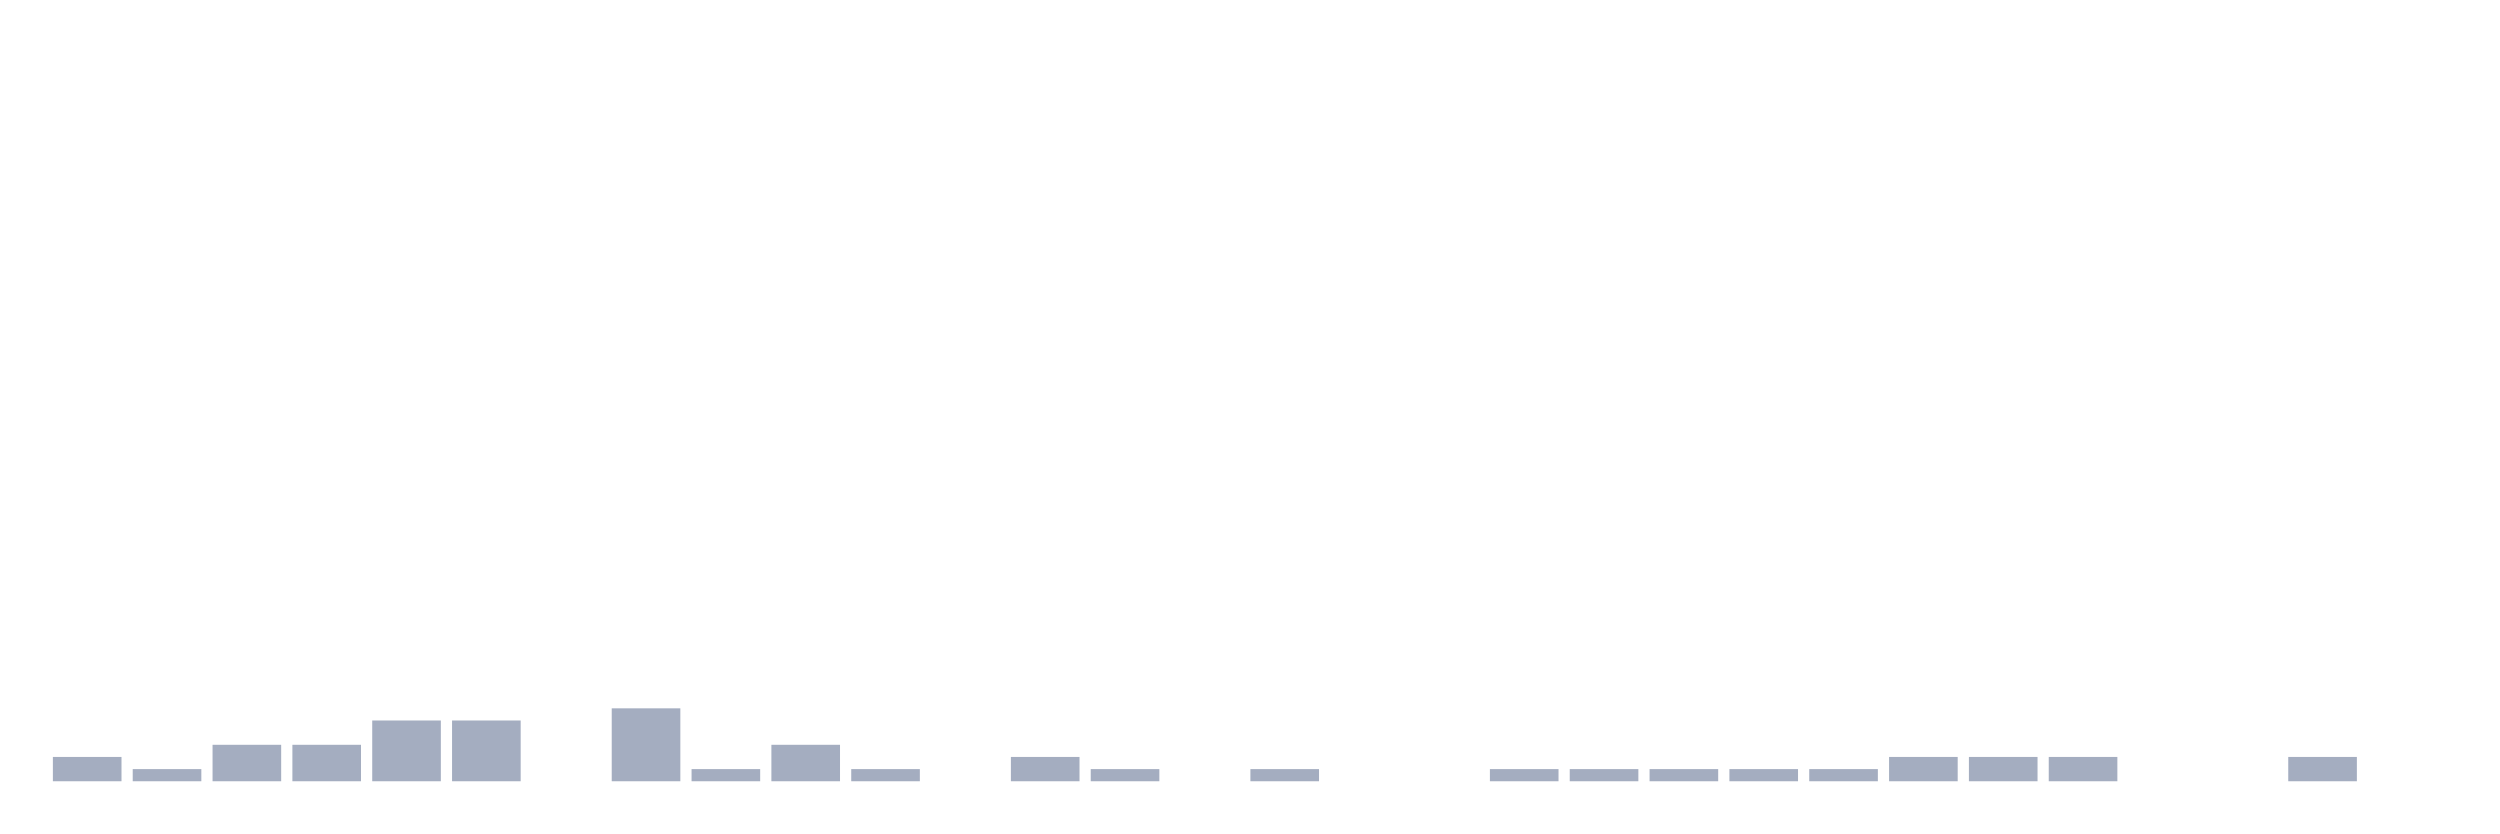
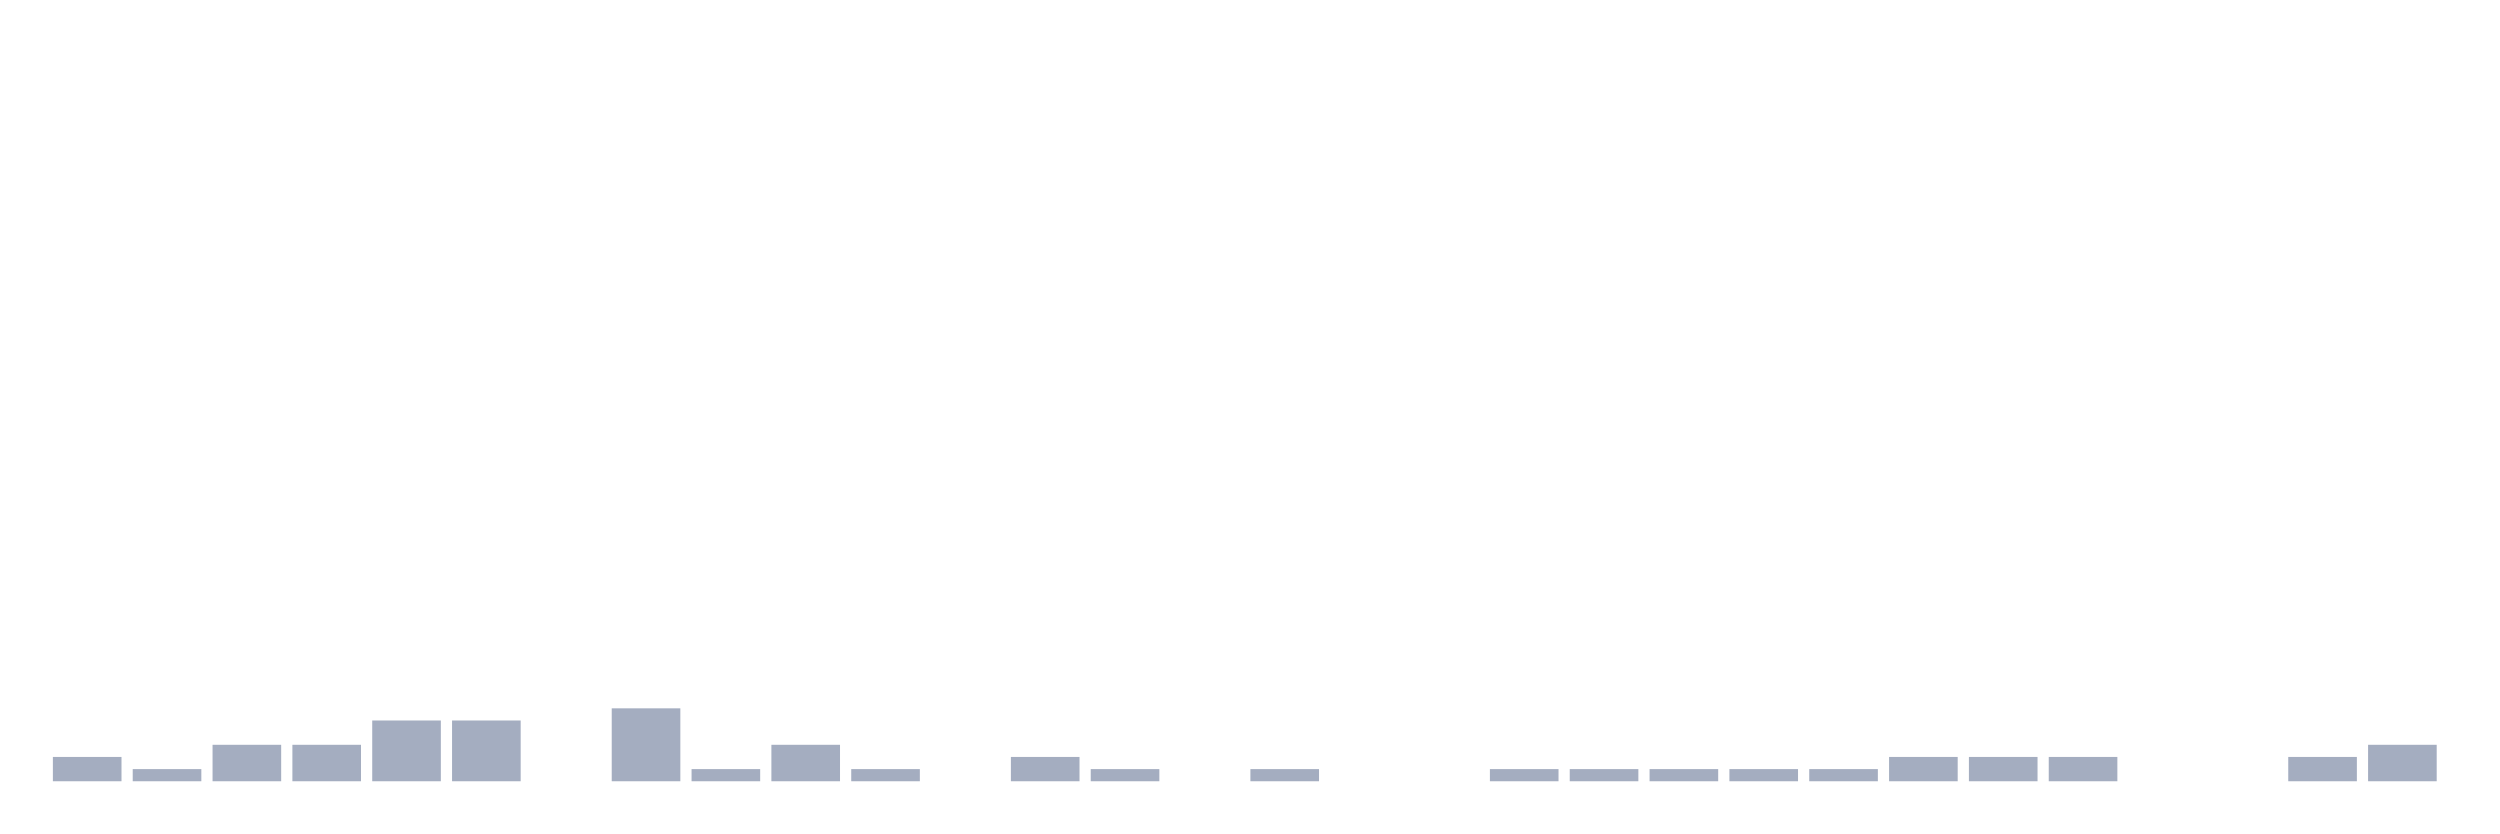
<svg xmlns="http://www.w3.org/2000/svg" viewBox="0 0 480 160">
  <g transform="translate(10,10)">
    <rect class="bar" x="0.153" width="13.175" y="135.333" height="4.667" fill="rgb(164,173,192)" />
    <rect class="bar" x="15.482" width="13.175" y="137.667" height="2.333" fill="rgb(164,173,192)" />
    <rect class="bar" x="30.81" width="13.175" y="133" height="7" fill="rgb(164,173,192)" />
    <rect class="bar" x="46.138" width="13.175" y="133" height="7" fill="rgb(164,173,192)" />
    <rect class="bar" x="61.466" width="13.175" y="128.333" height="11.667" fill="rgb(164,173,192)" />
    <rect class="bar" x="76.794" width="13.175" y="128.333" height="11.667" fill="rgb(164,173,192)" />
    <rect class="bar" x="92.123" width="13.175" y="140" height="0" fill="rgb(164,173,192)" />
    <rect class="bar" x="107.451" width="13.175" y="126" height="14" fill="rgb(164,173,192)" />
    <rect class="bar" x="122.779" width="13.175" y="137.667" height="2.333" fill="rgb(164,173,192)" />
    <rect class="bar" x="138.107" width="13.175" y="133" height="7" fill="rgb(164,173,192)" />
    <rect class="bar" x="153.436" width="13.175" y="137.667" height="2.333" fill="rgb(164,173,192)" />
    <rect class="bar" x="168.764" width="13.175" y="140" height="0" fill="rgb(164,173,192)" />
    <rect class="bar" x="184.092" width="13.175" y="135.333" height="4.667" fill="rgb(164,173,192)" />
    <rect class="bar" x="199.42" width="13.175" y="137.667" height="2.333" fill="rgb(164,173,192)" />
    <rect class="bar" x="214.748" width="13.175" y="140" height="0" fill="rgb(164,173,192)" />
    <rect class="bar" x="230.077" width="13.175" y="137.667" height="2.333" fill="rgb(164,173,192)" />
    <rect class="bar" x="245.405" width="13.175" y="140" height="0" fill="rgb(164,173,192)" />
    <rect class="bar" x="260.733" width="13.175" y="140" height="0" fill="rgb(164,173,192)" />
    <rect class="bar" x="276.061" width="13.175" y="137.667" height="2.333" fill="rgb(164,173,192)" />
    <rect class="bar" x="291.39" width="13.175" y="137.667" height="2.333" fill="rgb(164,173,192)" />
    <rect class="bar" x="306.718" width="13.175" y="137.667" height="2.333" fill="rgb(164,173,192)" />
    <rect class="bar" x="322.046" width="13.175" y="137.667" height="2.333" fill="rgb(164,173,192)" />
    <rect class="bar" x="337.374" width="13.175" y="137.667" height="2.333" fill="rgb(164,173,192)" />
    <rect class="bar" x="352.702" width="13.175" y="135.333" height="4.667" fill="rgb(164,173,192)" />
    <rect class="bar" x="368.031" width="13.175" y="135.333" height="4.667" fill="rgb(164,173,192)" />
    <rect class="bar" x="383.359" width="13.175" y="135.333" height="4.667" fill="rgb(164,173,192)" />
    <rect class="bar" x="398.687" width="13.175" y="140" height="0" fill="rgb(164,173,192)" />
    <rect class="bar" x="414.015" width="13.175" y="140" height="0" fill="rgb(164,173,192)" />
    <rect class="bar" x="429.344" width="13.175" y="135.333" height="4.667" fill="rgb(164,173,192)" />
-     <rect class="bar" x="444.672" width="13.175" y="140" height="0" fill="rgb(164,173,192)" />
+     <rect class="bar" x="444.672" width="13.175" y="133" height="7" fill="rgb(164,173,192)" />
  </g>
</svg>
